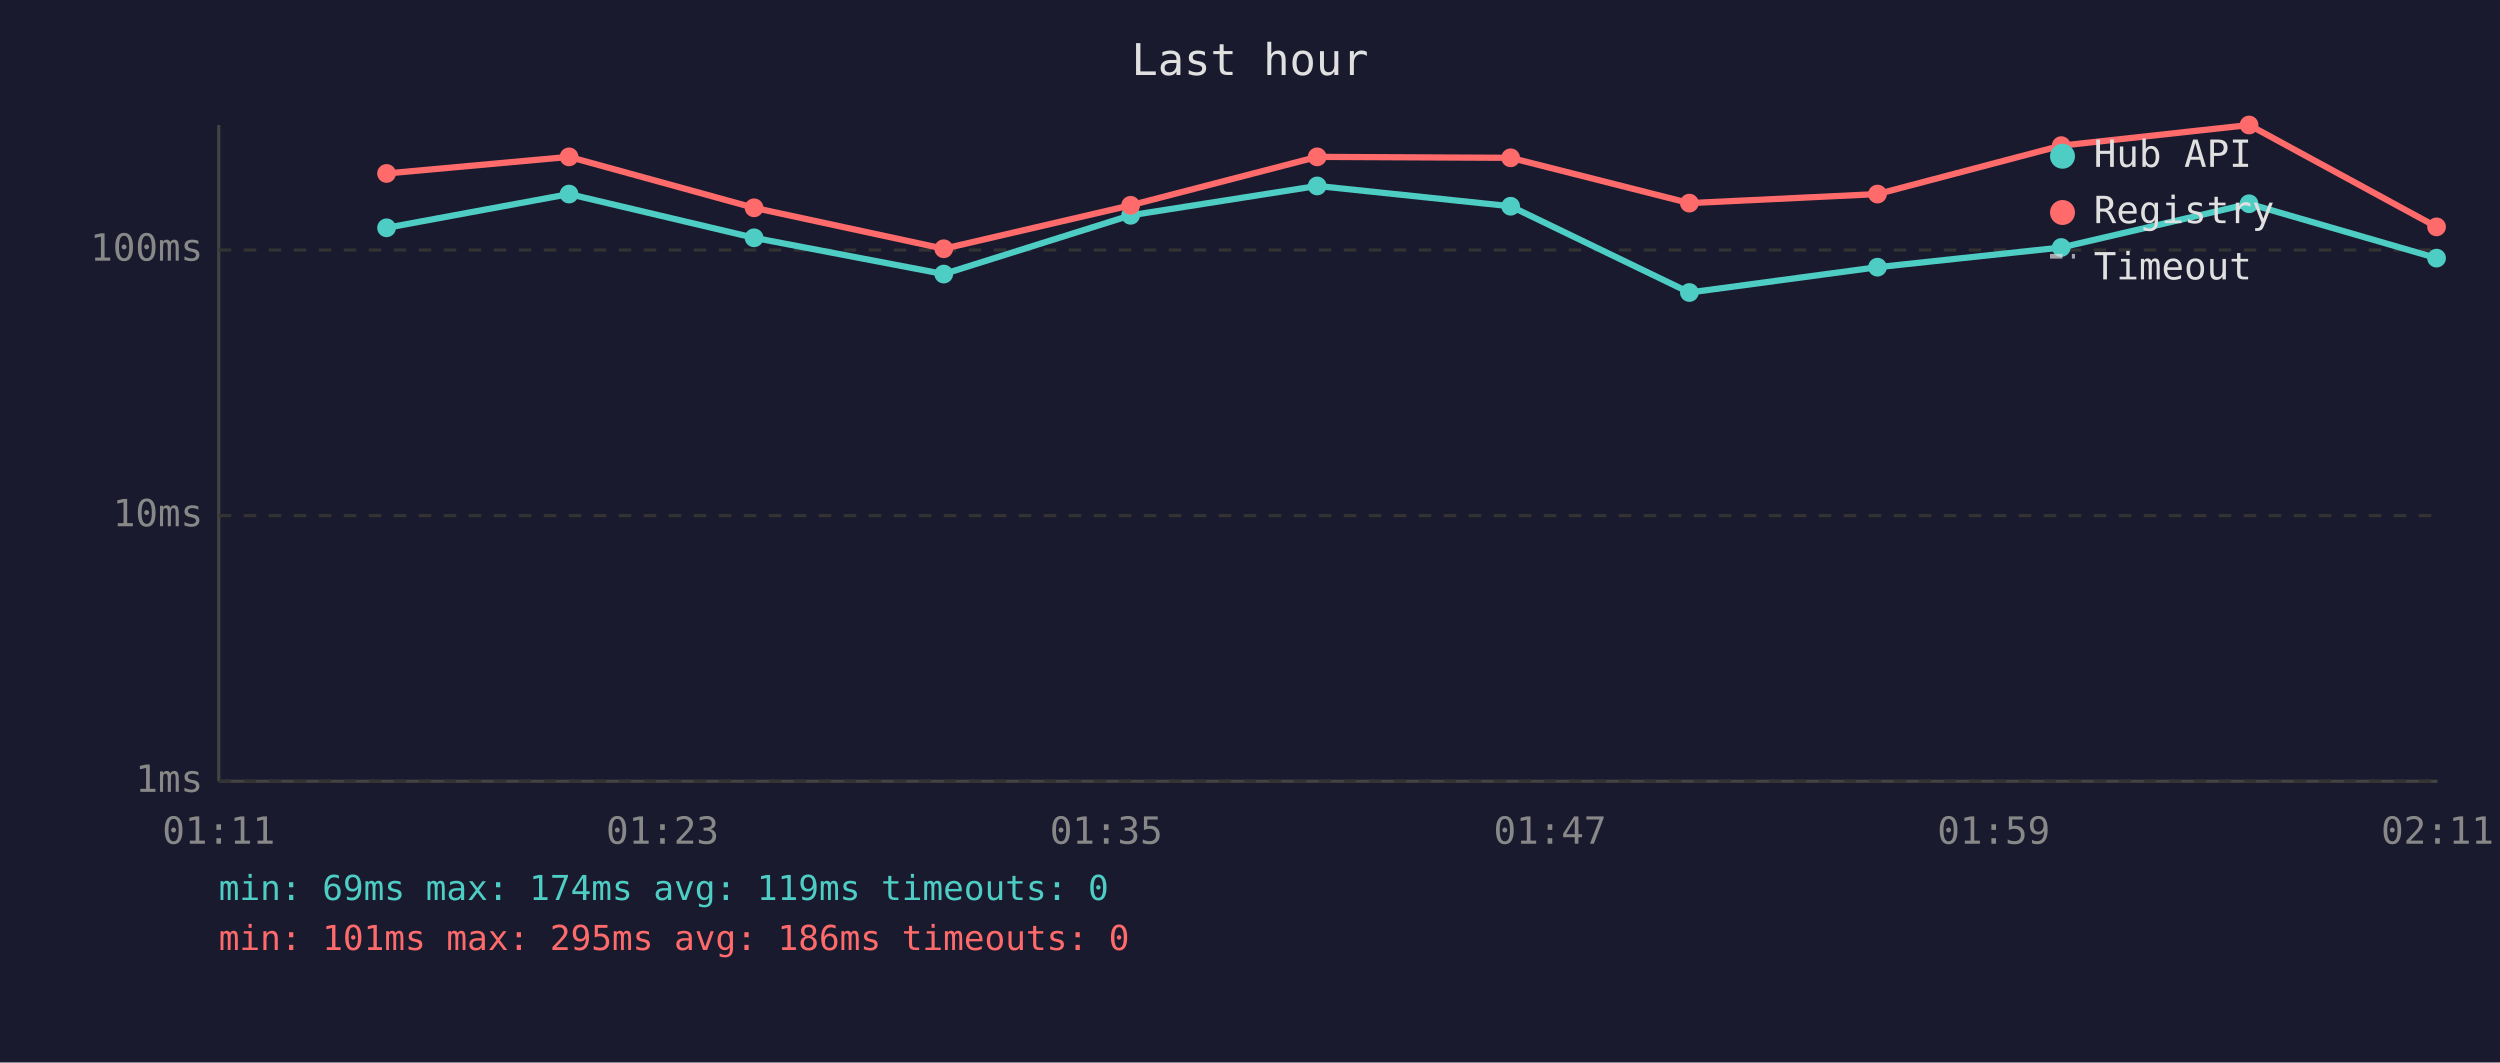
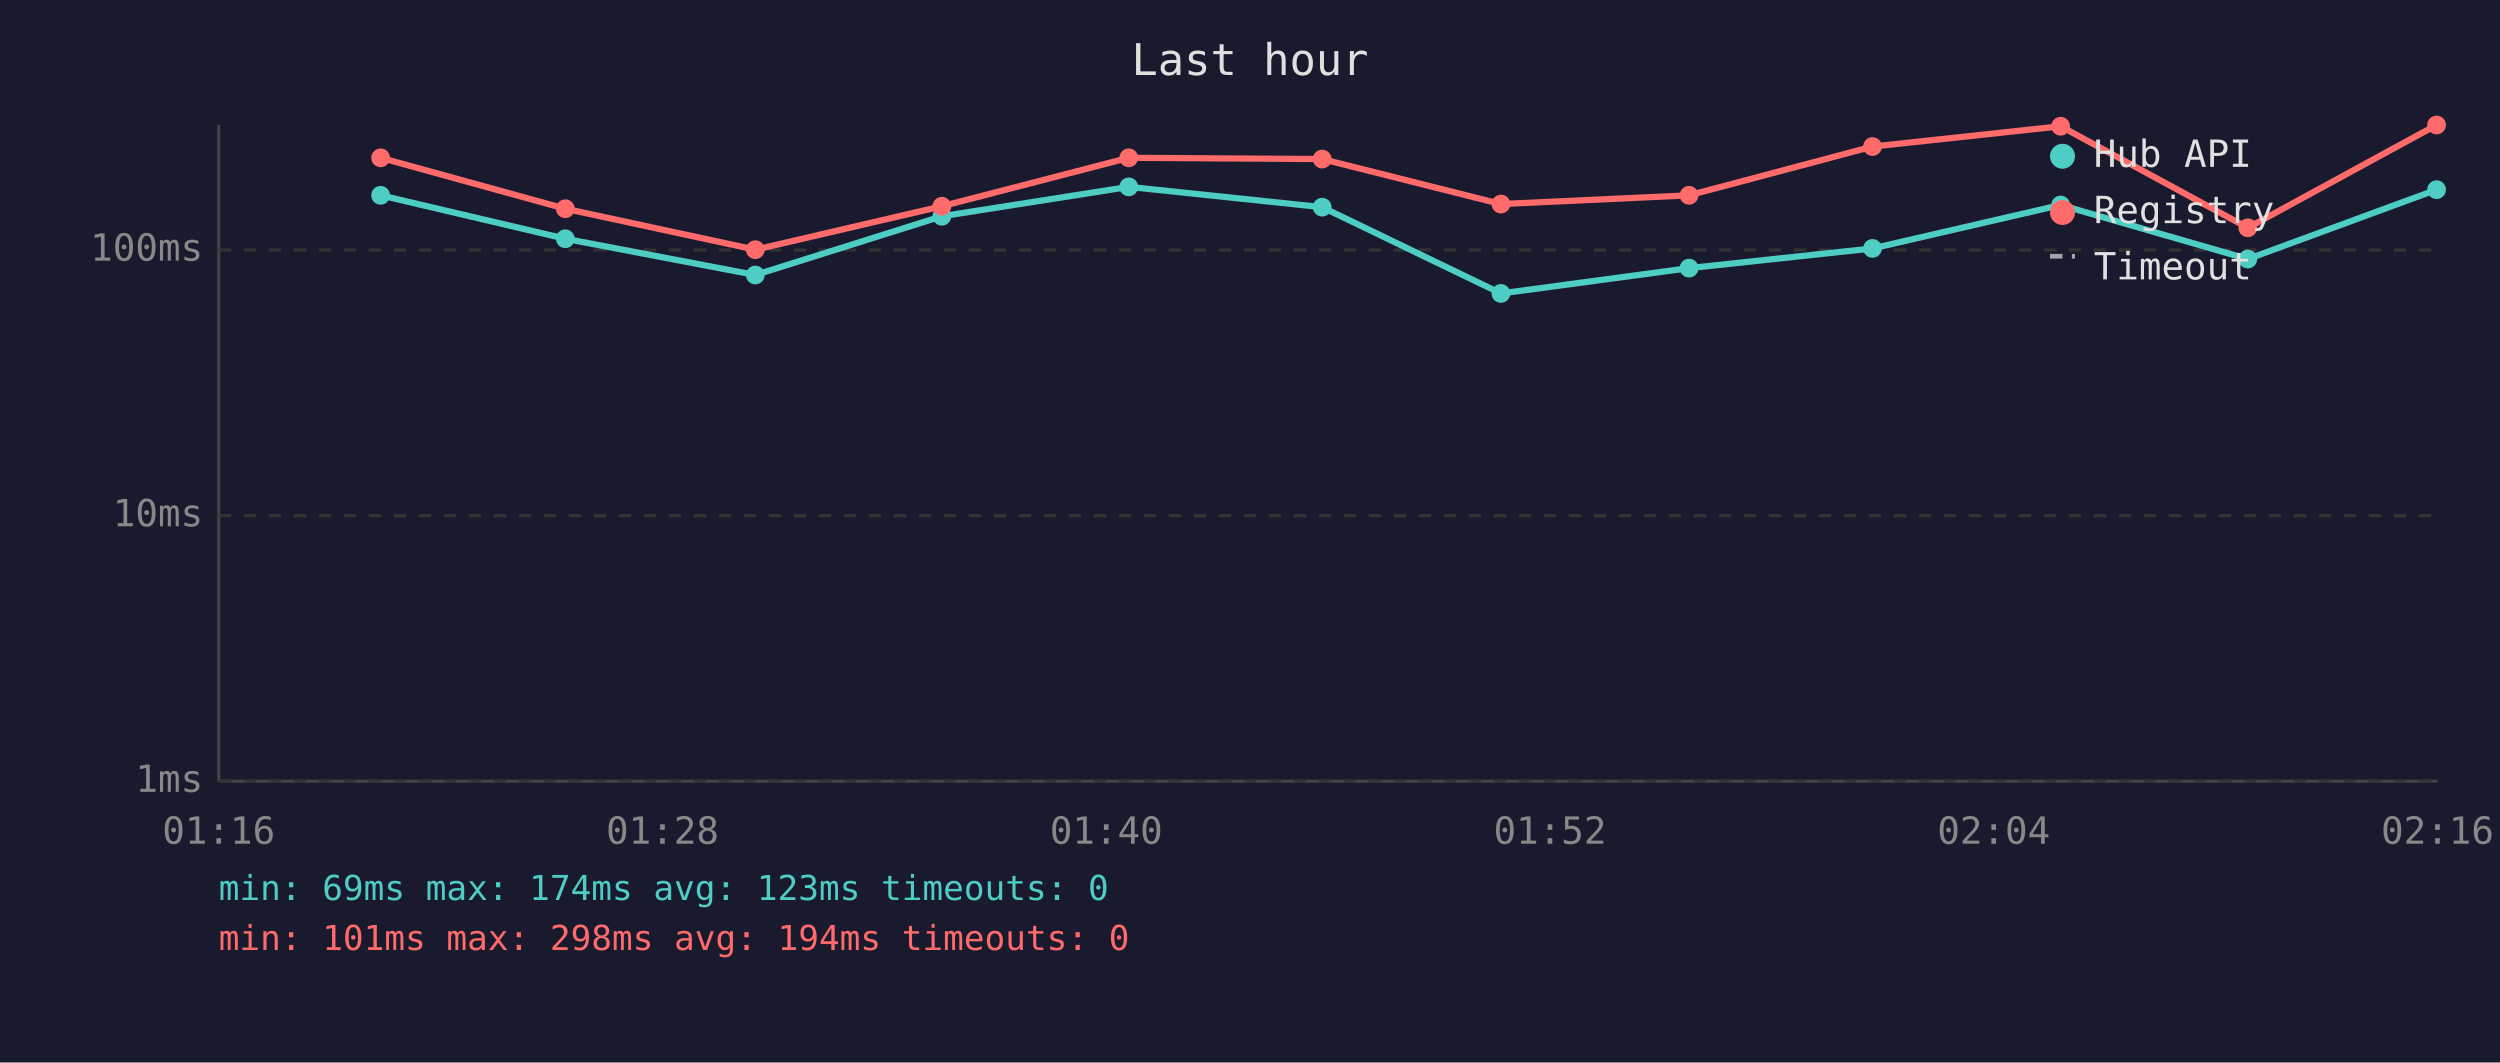
<svg xmlns="http://www.w3.org/2000/svg" viewBox="0 0 800 340" font-family="monospace" font-size="12">
  <rect width="800" height="340" fill="#1a1a2e" />
  <text x="400" y="24" fill="#e0e0e0" font-size="14" text-anchor="middle">Last hour</text>
  <line x1="70" y1="40" x2="70" y2="250" stroke="#444" stroke-width="1" />
  <line x1="70" y1="250" x2="780" y2="250" stroke="#444" stroke-width="1" />
  <line x1="70" y1="250" x2="780" y2="250" stroke="#333" stroke-width="1" stroke-dasharray="4" />
  <text x="65" y="250" fill="#888" text-anchor="end" dominant-baseline="middle">1ms</text>
  <line x1="70" y1="165" x2="780" y2="165" stroke="#333" stroke-width="1" stroke-dasharray="4" />
  <text x="65" y="165" fill="#888" text-anchor="end" dominant-baseline="middle">10ms</text>
  <line x1="70" y1="80" x2="780" y2="80" stroke="#333" stroke-width="1" stroke-dasharray="4" />
  <text x="65" y="80" fill="#888" text-anchor="end" dominant-baseline="middle">100ms</text>
-   <text x="70" y="270" fill="#888" text-anchor="middle">01:11</text>
-   <text x="212" y="270" fill="#888" text-anchor="middle">01:23</text>
-   <text x="354" y="270" fill="#888" text-anchor="middle">01:35</text>
-   <text x="496" y="270" fill="#888" text-anchor="middle">01:47</text>
-   <text x="638" y="270" fill="#888" text-anchor="middle">01:59</text>
-   <text x="780" y="270" fill="#888" text-anchor="middle">02:11</text>
-   <polyline points="123.7,72.9 182.1,62.1 241.3,76.1 302.0,87.7 361.8,68.9 421.5,59.5 483.4,66.0 540.6,93.6 600.8,85.5 659.6,79.2 719.7,65.2 779.7,82.6" fill="none" stroke="#4ecdc4" stroke-width="2" opacity="1" />
-   <circle cx="123.7" cy="72.9" r="3" fill="#4ecdc4" />
-   <circle cx="182.1" cy="62.1" r="3" fill="#4ecdc4" />
-   <circle cx="241.3" cy="76.1" r="3" fill="#4ecdc4" />
-   <circle cx="302.0" cy="87.7" r="3" fill="#4ecdc4" />
-   <circle cx="361.8" cy="68.9" r="3" fill="#4ecdc4" />
-   <circle cx="421.5" cy="59.5" r="3" fill="#4ecdc4" />
-   <circle cx="483.4" cy="66.0" r="3" fill="#4ecdc4" />
-   <circle cx="540.6" cy="93.6" r="3" fill="#4ecdc4" />
-   <circle cx="600.8" cy="85.5" r="3" fill="#4ecdc4" />
-   <circle cx="659.6" cy="79.2" r="3" fill="#4ecdc4" />
-   <circle cx="719.7" cy="65.2" r="3" fill="#4ecdc4" />
-   <circle cx="779.7" cy="82.6" r="3" fill="#4ecdc4" />
-   <polyline points="123.7,55.5 182.1,50.2 241.3,66.5 302.0,79.6 361.8,65.7 421.5,50.2 483.4,50.5 540.6,65.0 600.8,62.1 659.6,46.6 719.7,40.0 779.7,72.6" fill="none" stroke="#ff6b6b" stroke-width="2" opacity="1" />
-   <circle cx="123.7" cy="55.5" r="3" fill="#ff6b6b" />
-   <circle cx="182.1" cy="50.2" r="3" fill="#ff6b6b" />
-   <circle cx="241.3" cy="66.5" r="3" fill="#ff6b6b" />
-   <circle cx="302.0" cy="79.6" r="3" fill="#ff6b6b" />
-   <circle cx="361.8" cy="65.7" r="3" fill="#ff6b6b" />
-   <circle cx="421.5" cy="50.2" r="3" fill="#ff6b6b" />
-   <circle cx="483.4" cy="50.5" r="3" fill="#ff6b6b" />
-   <circle cx="540.6" cy="65.0" r="3" fill="#ff6b6b" />
-   <circle cx="600.8" cy="62.1" r="3" fill="#ff6b6b" />
-   <circle cx="659.6" cy="46.6" r="3" fill="#ff6b6b" />
-   <circle cx="719.7" cy="40.0" r="3" fill="#ff6b6b" />
-   <circle cx="779.7" cy="72.6" r="3" fill="#ff6b6b" />
+   <text x="70" y="270" fill="#888" text-anchor="middle">01:16</text>
+   <text x="212" y="270" fill="#888" text-anchor="middle">01:28</text>
+   <text x="354" y="270" fill="#888" text-anchor="middle">01:40</text>
+   <text x="496" y="270" fill="#888" text-anchor="middle">01:52</text>
+   <text x="638" y="270" fill="#888" text-anchor="middle">02:04</text>
+   <text x="780" y="270" fill="#888" text-anchor="middle">02:16</text>
+   <polyline points="121.8,62.5 180.9,76.4 241.7,88.0 301.4,69.2 361.2,59.8 423.1,66.3 480.3,93.9 540.5,85.8 599.2,79.5 659.4,65.6 719.3,82.9 779.7,60.7" fill="none" stroke="#4ecdc4" stroke-width="2" opacity="1" />
+   <circle cx="121.8" cy="62.5" r="3" fill="#4ecdc4" />
+   <circle cx="180.9" cy="76.4" r="3" fill="#4ecdc4" />
+   <circle cx="241.7" cy="88.0" r="3" fill="#4ecdc4" />
+   <circle cx="301.4" cy="69.2" r="3" fill="#4ecdc4" />
+   <circle cx="361.2" cy="59.8" r="3" fill="#4ecdc4" />
+   <circle cx="423.1" cy="66.3" r="3" fill="#4ecdc4" />
+   <circle cx="480.3" cy="93.9" r="3" fill="#4ecdc4" />
+   <circle cx="540.5" cy="85.8" r="3" fill="#4ecdc4" />
+   <circle cx="599.2" cy="79.5" r="3" fill="#4ecdc4" />
+   <circle cx="659.4" cy="65.6" r="3" fill="#4ecdc4" />
+   <circle cx="719.3" cy="82.9" r="3" fill="#4ecdc4" />
+   <circle cx="779.7" cy="60.7" r="3" fill="#4ecdc4" />
+   <polyline points="121.8,50.5 180.9,66.8 241.7,79.9 301.4,66.0 361.2,50.5 423.1,50.9 480.3,65.3 540.5,62.5 599.2,46.9 659.4,40.4 719.3,72.9 779.7,40.0" fill="none" stroke="#ff6b6b" stroke-width="2" opacity="1" />
+   <circle cx="121.8" cy="50.5" r="3" fill="#ff6b6b" />
+   <circle cx="180.9" cy="66.8" r="3" fill="#ff6b6b" />
+   <circle cx="241.7" cy="79.9" r="3" fill="#ff6b6b" />
+   <circle cx="301.4" cy="66.0" r="3" fill="#ff6b6b" />
+   <circle cx="361.2" cy="50.5" r="3" fill="#ff6b6b" />
+   <circle cx="423.1" cy="50.9" r="3" fill="#ff6b6b" />
+   <circle cx="480.3" cy="65.3" r="3" fill="#ff6b6b" />
+   <circle cx="540.5" cy="62.5" r="3" fill="#ff6b6b" />
+   <circle cx="599.2" cy="46.9" r="3" fill="#ff6b6b" />
+   <circle cx="659.4" cy="40.4" r="3" fill="#ff6b6b" />
+   <circle cx="719.3" cy="72.9" r="3" fill="#ff6b6b" />
+   <circle cx="779.7" cy="40.0" r="3" fill="#ff6b6b" />
  <circle cx="660" cy="50" r="4" fill="#4ecdc4" />
  <text x="670" y="50" fill="#e0e0e0" dominant-baseline="middle">Hub API</text>
  <circle cx="660" cy="68" r="4" fill="#ff6b6b" />
  <text x="670" y="68" fill="#e0e0e0" dominant-baseline="middle">Registry</text>
  <line x1="656" y1="82" x2="664" y2="82" stroke="#e0e0e0" stroke-width="1.5" stroke-dasharray="4,3" opacity="0.7" />
  <text x="670" y="86" fill="#e0e0e0" dominant-baseline="middle">Timeout</text>
-   <text x="70" y="288" fill="#4ecdc4" font-size="11">min: 69ms  max: 174ms  avg: 119ms  timeouts: 0</text>
-   <text x="70" y="304" fill="#ff6b6b" font-size="11">min: 101ms  max: 295ms  avg: 186ms  timeouts: 0</text>
+   <text x="70" y="288" fill="#4ecdc4" font-size="11">min: 69ms  max: 174ms  avg: 123ms  timeouts: 0</text>
+   <text x="70" y="304" fill="#ff6b6b" font-size="11">min: 101ms  max: 298ms  avg: 194ms  timeouts: 0</text>
</svg>
